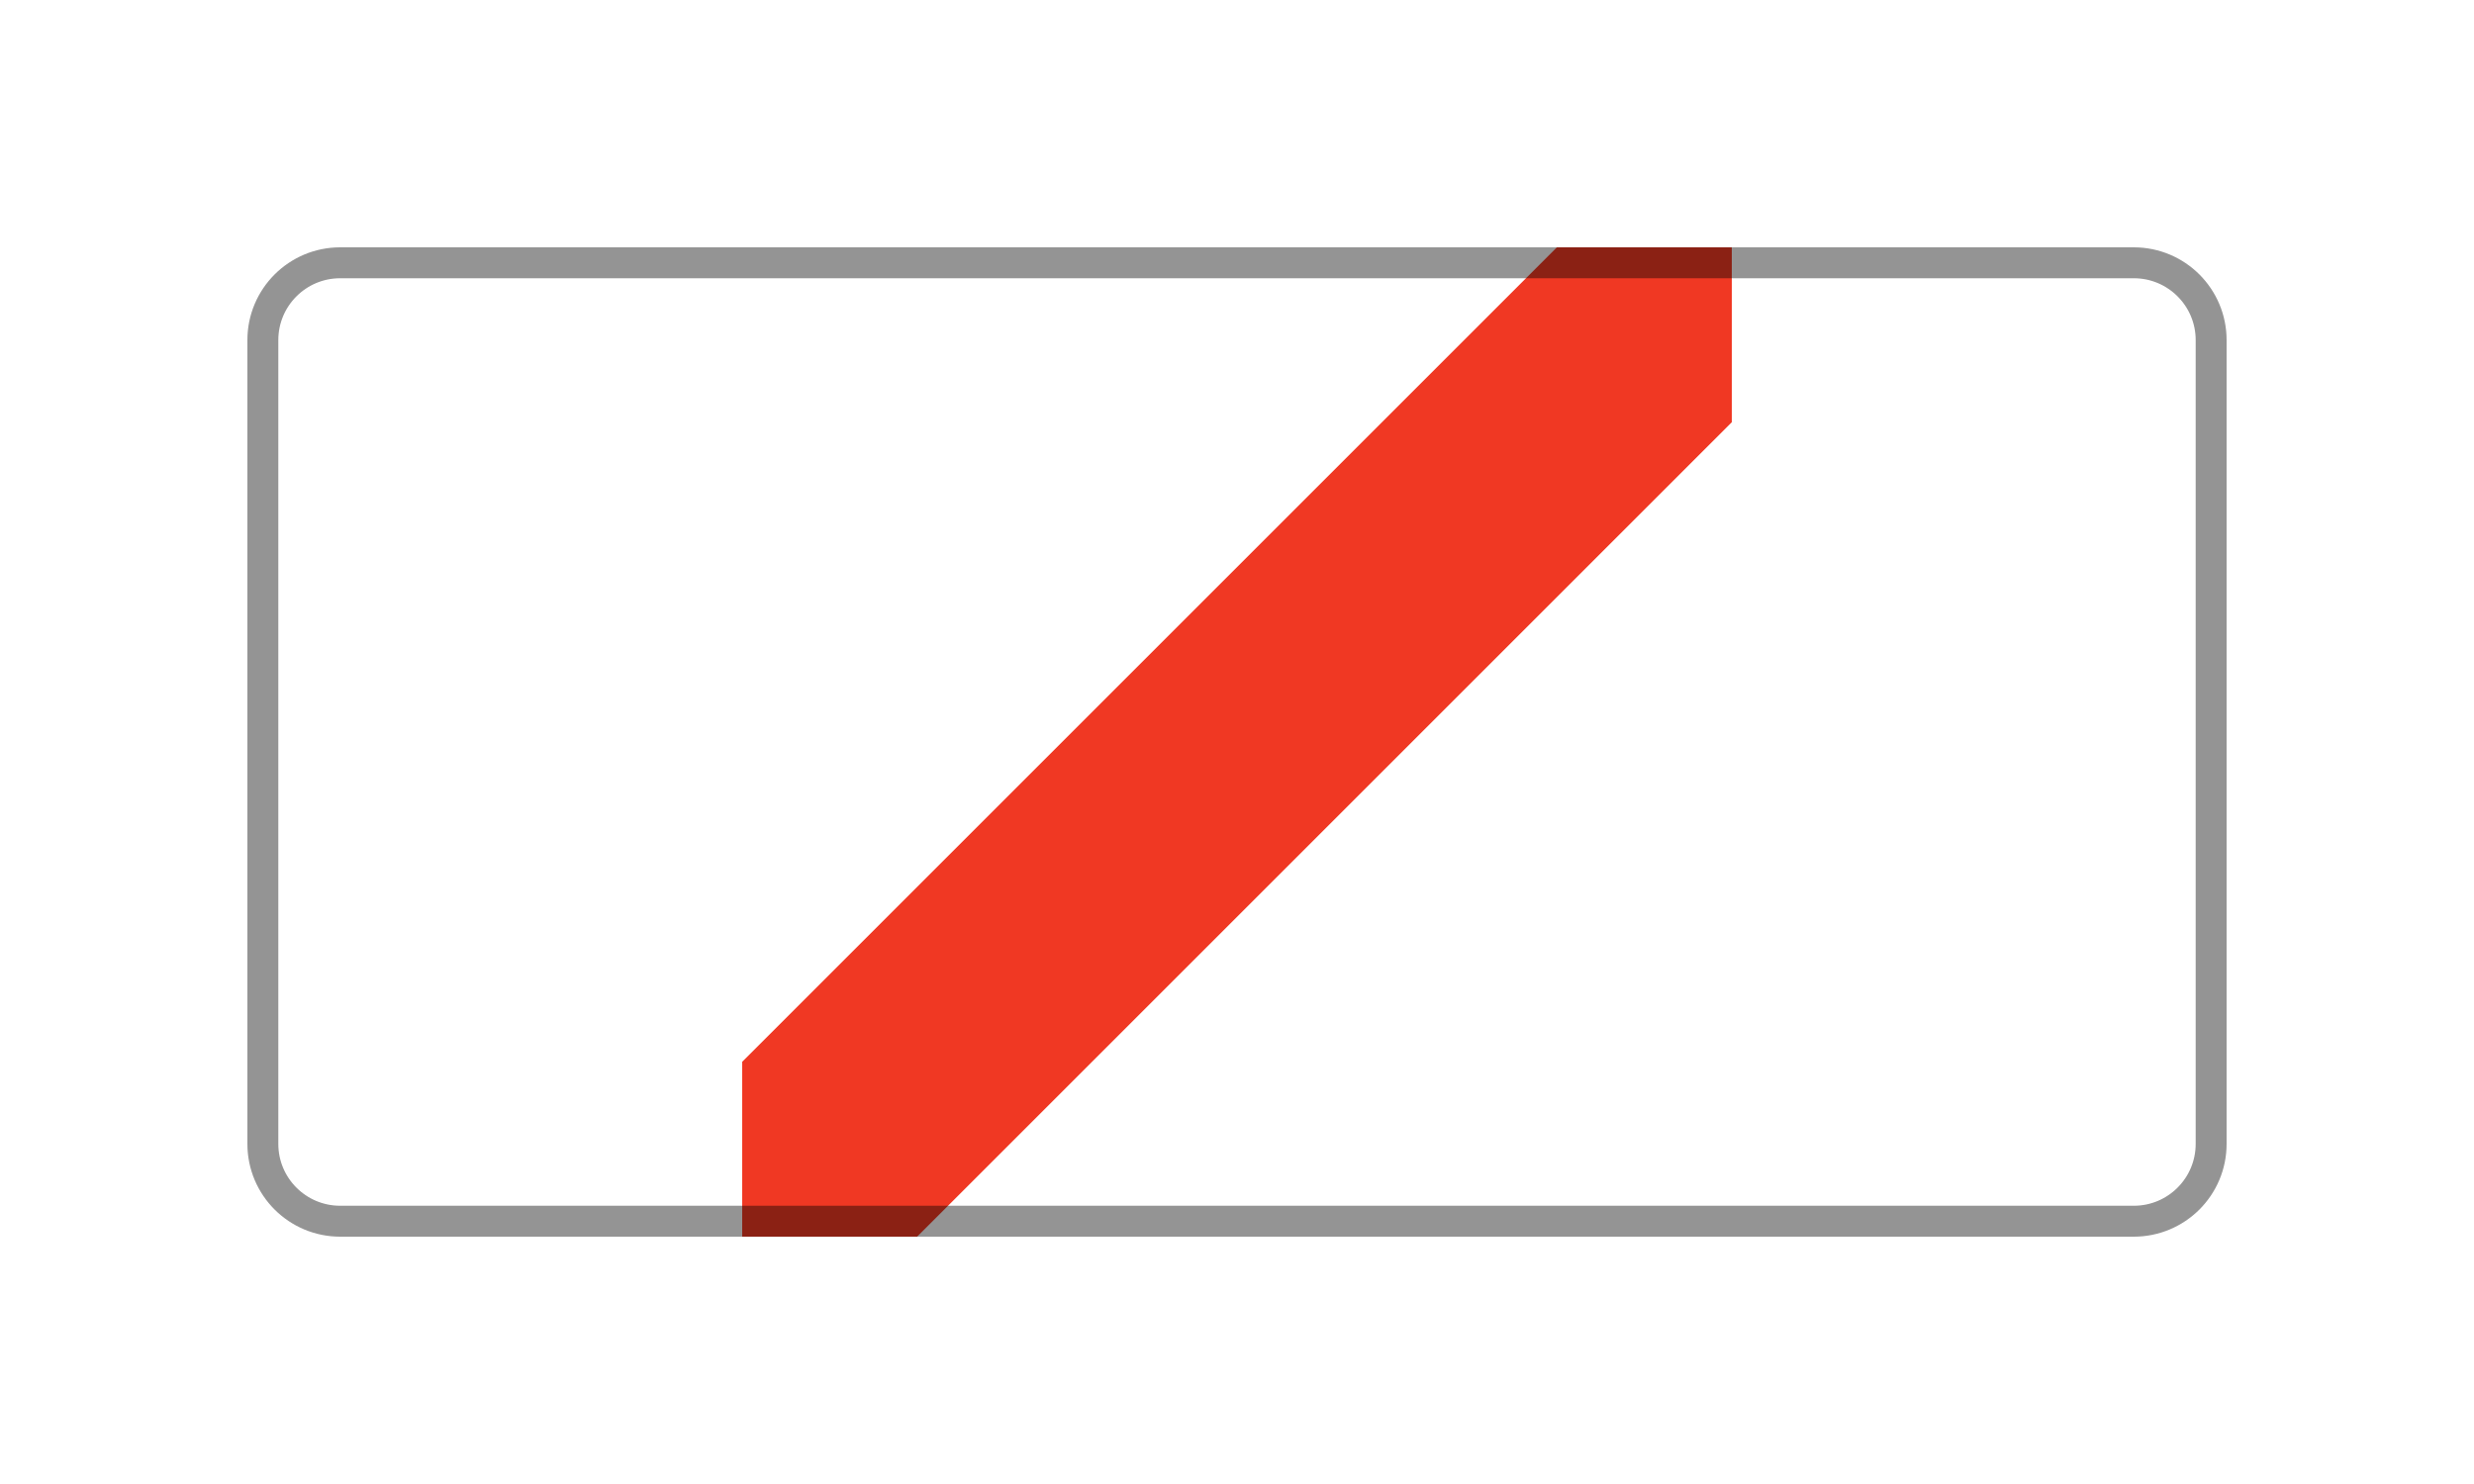
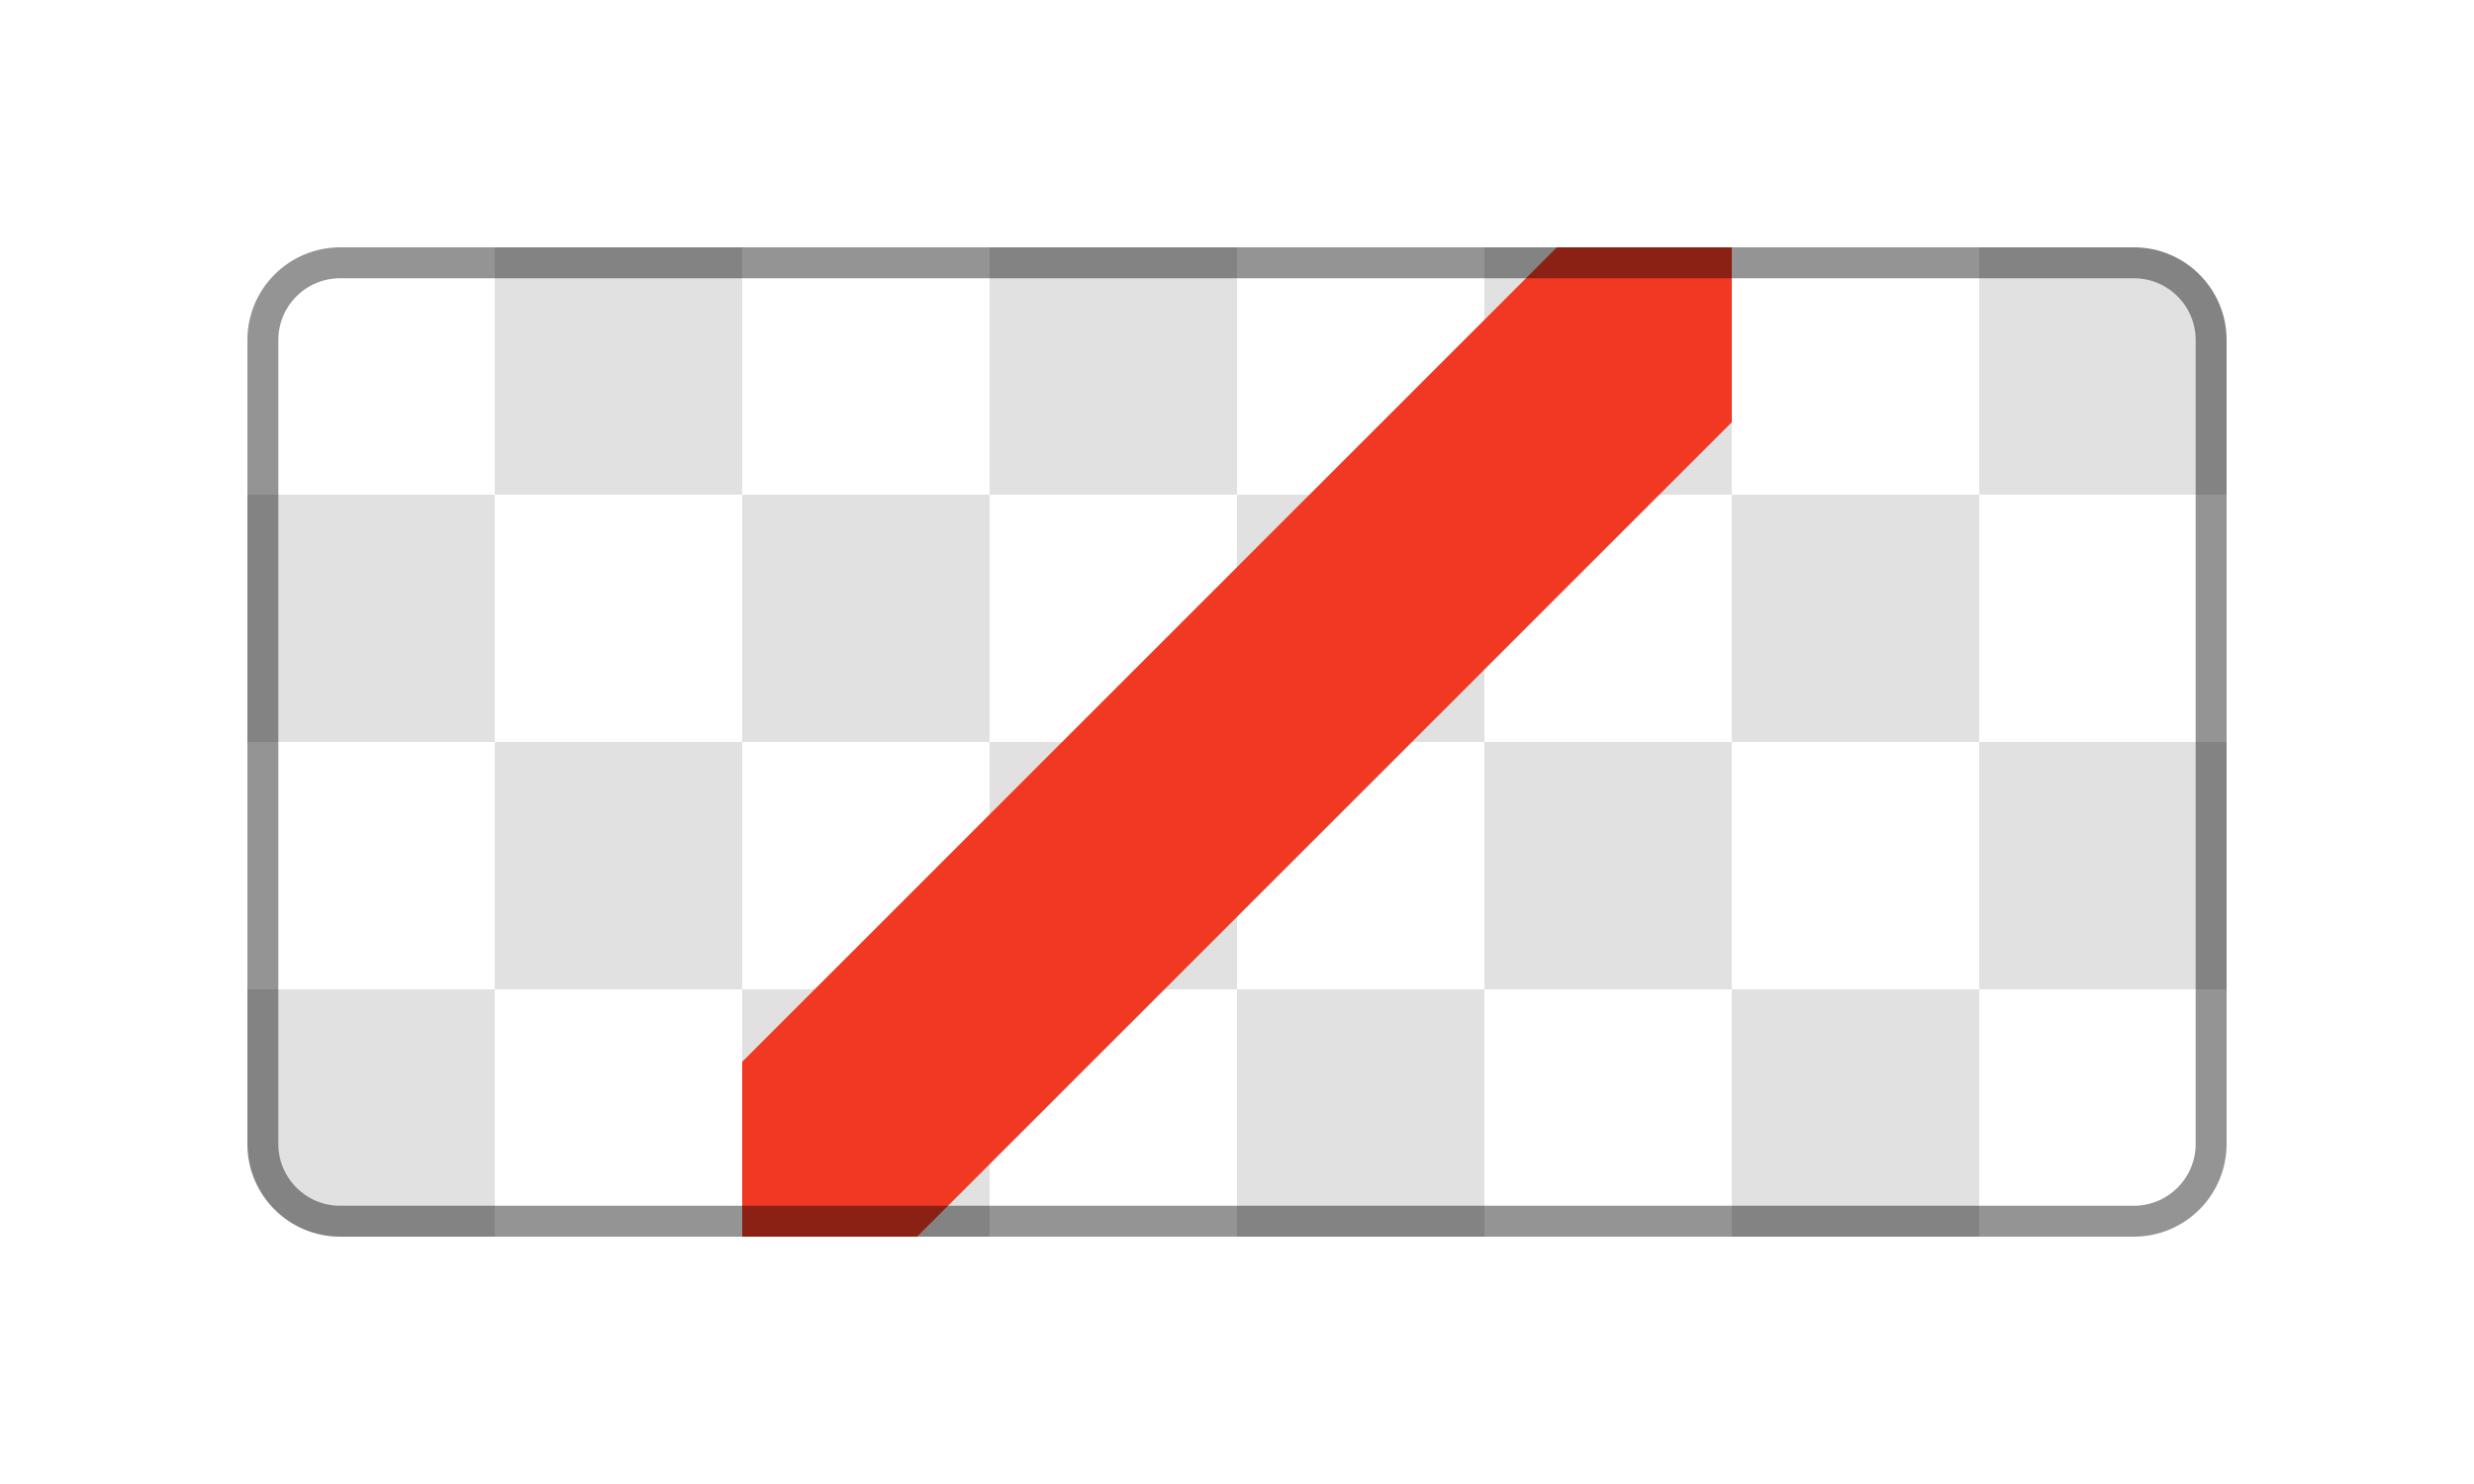
<svg xmlns="http://www.w3.org/2000/svg" width="80" height="48" viewBox="0 0 80 48">
  <rect data-part="container" data-tokens="stroke=color-gray-1000-light;strokeWidth=border-width-100;strokeOpacity=swatch-border-opacity;width=visual-size-300;minWidth=aspect-ratio-500;height=visual-size-300;cornerRadius=corner-radius-75" x="8" y="8" width="64" height="32" rx="3" fill="none" />
+   <defs>
+     <pattern id="pattern-rgb_28_225_2c__20_225_2c__20_225_29__7c_8_7c_8_7c_8" x="8" y="8" width="16" height="16" patternUnits="userSpaceOnUse">
+       <rect x="8" width="8" height="8" fill="rgb(225, 225, 225)" />
+       <rect y="8" width="8" height="8" fill="rgb(225, 225, 225)" />
+     </pattern>
+   </defs>
+   <rect data-part="opacity-checkerboard" data-tokens="fill=opacity-checkerboard-square-light;patternFill=opacity-checkerboard-square-dark;patternSize=opacity-checkerboard-square-size-medium" x="8" y="8" width="64" height="32" rx="3" fill="rgb(255, 255, 255)" />
+   <rect x="8" y="8" width="64" height="32" rx="3" fill="url(#pattern-rgb_28_225_2c__20_225_2c__20_225_29__7c_8_7c_8_7c_8)" />
  <rect data-part="fill" data-tokens="height=visual-size-300;cornerRadius=corner-radius-75" x="8" y="8" width="64" height="32" rx="3" fill="none" />
  <g data-part="slash" data-tokens="width=visual-size-300;height=visual-size-300;color=negative-visual-color">
    <rect x="24" y="8" width="32" height="32" fill="none" />
    <g transform="translate(24 8) scale(1.6)">
      <path d="M3.535 20H0v-3.535L16.465 0H20v3.535Z" fill="rgb(240, 56, 35)" />
    </g>
  </g>
  <rect data-part="container.border" data-tokens="" x="8.5" y="8.5" width="63" height="31" rx="2.5" fill="none" stroke="rgb(0, 0, 0)" stroke-width="1" stroke-opacity="0.42" />
</svg>
